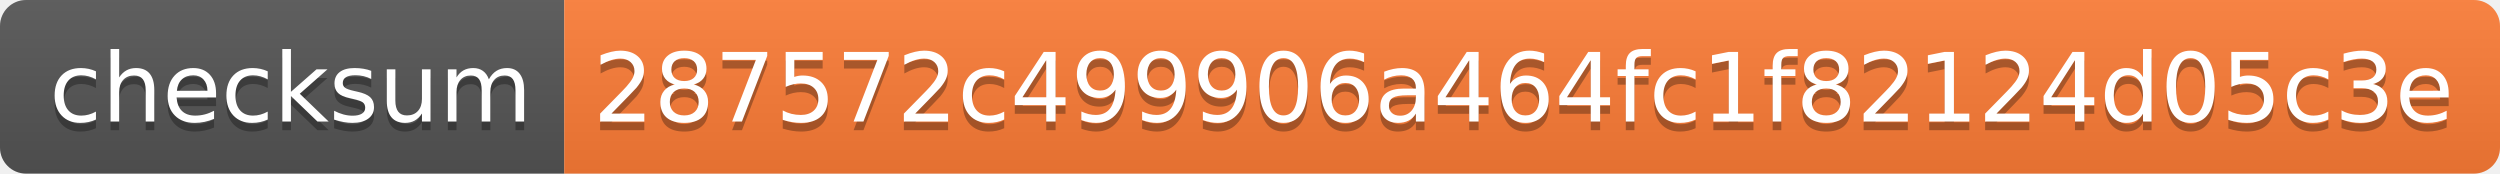
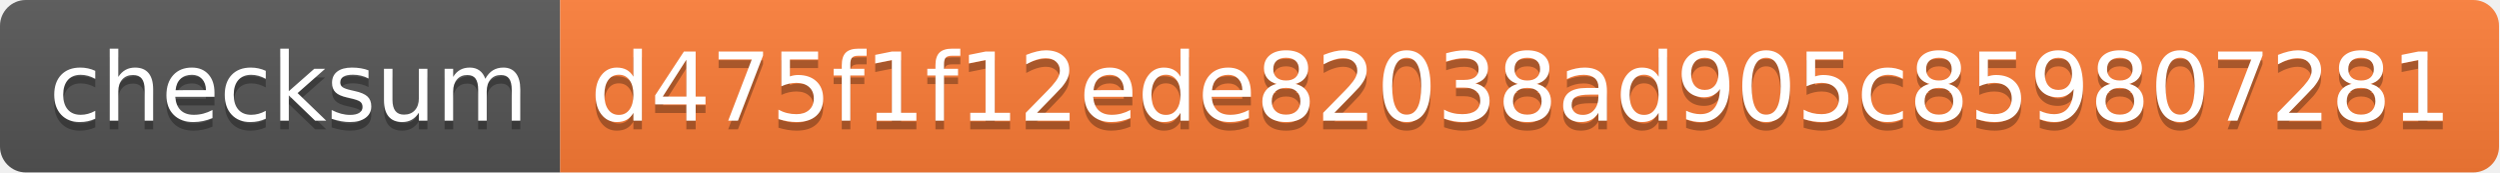
- <svg xmlns="http://www.w3.org/2000/svg" width="288" height="20">
+ <svg xmlns="http://www.w3.org/2000/svg" width="290" height="20">
  <linearGradient id="s" x2="0" y2="100%">
    <stop offset="0" stop-color="#bbb" stop-opacity=".1" />
    <stop offset="1" stop-opacity=".1" />
  </linearGradient>
  <clipPath id="r">
-     <rect width="288" height="20" rx="3" fill="#fff" />
+     <rect width="290" height="20" rx="3" fill="#fff" />
  </clipPath>
  <g clip-path="url(#r)">
    <rect width="65" height="20" fill="#555" />
-     <rect x="65" width="223" height="20" fill="#fe7d37" />
-     <rect width="288" height="20" fill="url(#s)" />
+     <rect x="65" width="225" height="20" fill="#fe7d37" />
+     <rect width="290" height="20" fill="url(#s)" />
  </g>
  <g fill="#fff" text-anchor="middle" font-family="Verdana,Geneva,DejaVu Sans,sans-serif" text-rendering="geometricPrecision" font-size="110">
    <text x="335" y="150" fill="#010101" fill-opacity=".3" transform="scale(.1)" textLength="550">checksum</text>
    <text x="335" y="140" transform="scale(.1)" textLength="550">checksum</text>
-     <text x="1755" y="150" fill="#010101" fill-opacity=".3" transform="scale(.1)" textLength="2130">287572c499906a464fc1f82124d05c3e</text>
-     <text x="1755" y="140" transform="scale(.1)" textLength="2130">287572c499906a464fc1f82124d05c3e</text>
+     <text x="1765" y="150" fill="#010101" fill-opacity=".3" transform="scale(.1)" textLength="2150">d475f1f12ede82038ad905c859807281</text>
+     <text x="1765" y="140" transform="scale(.1)" textLength="2150">d475f1f12ede82038ad905c859807281</text>
  </g>
</svg>
